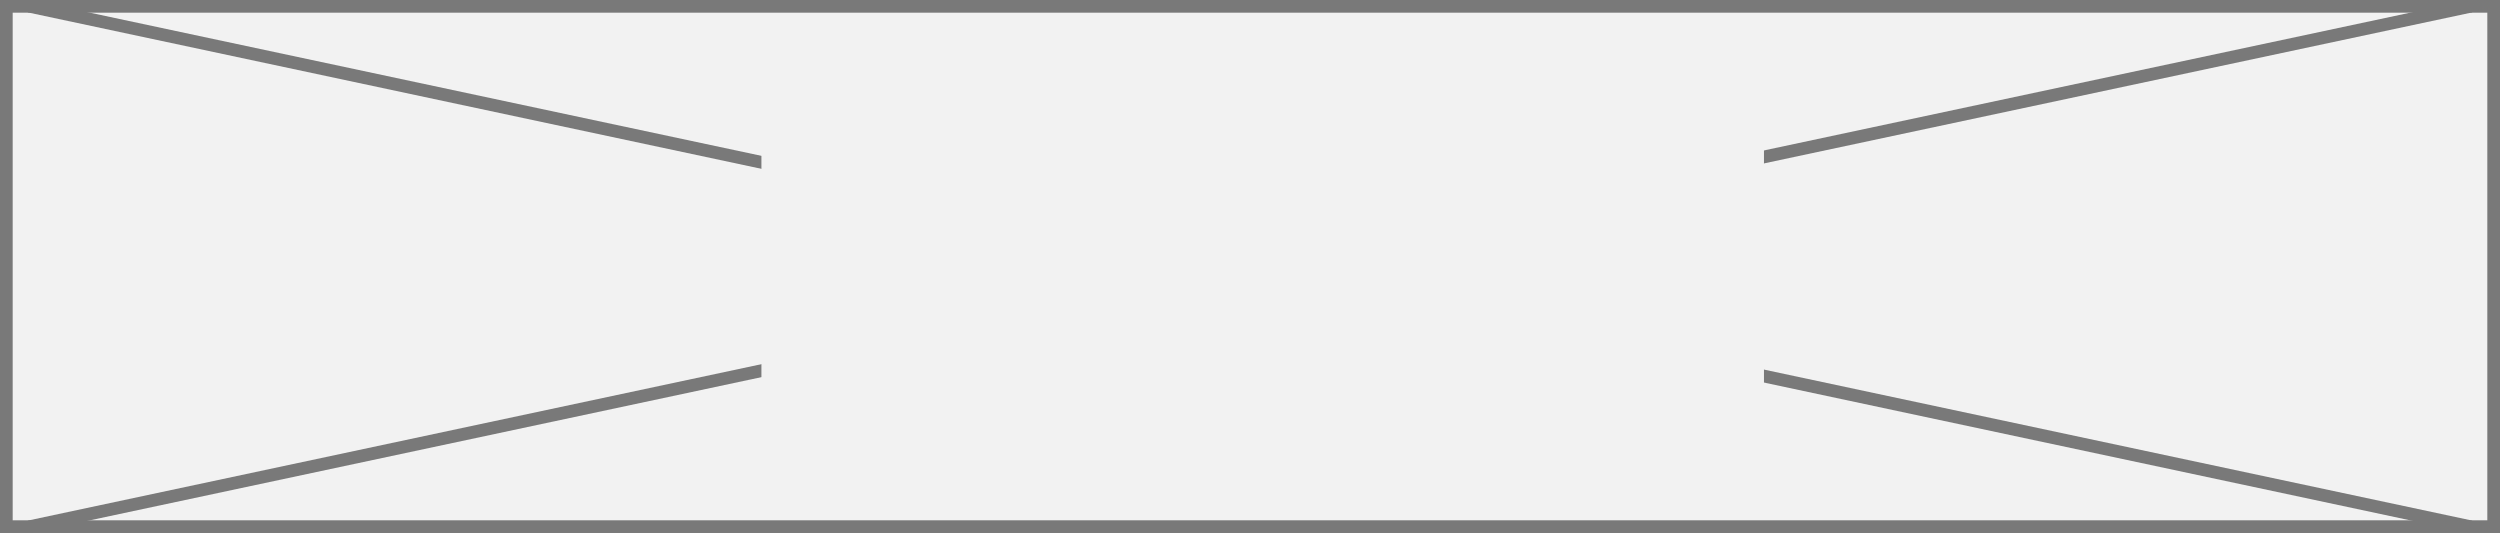
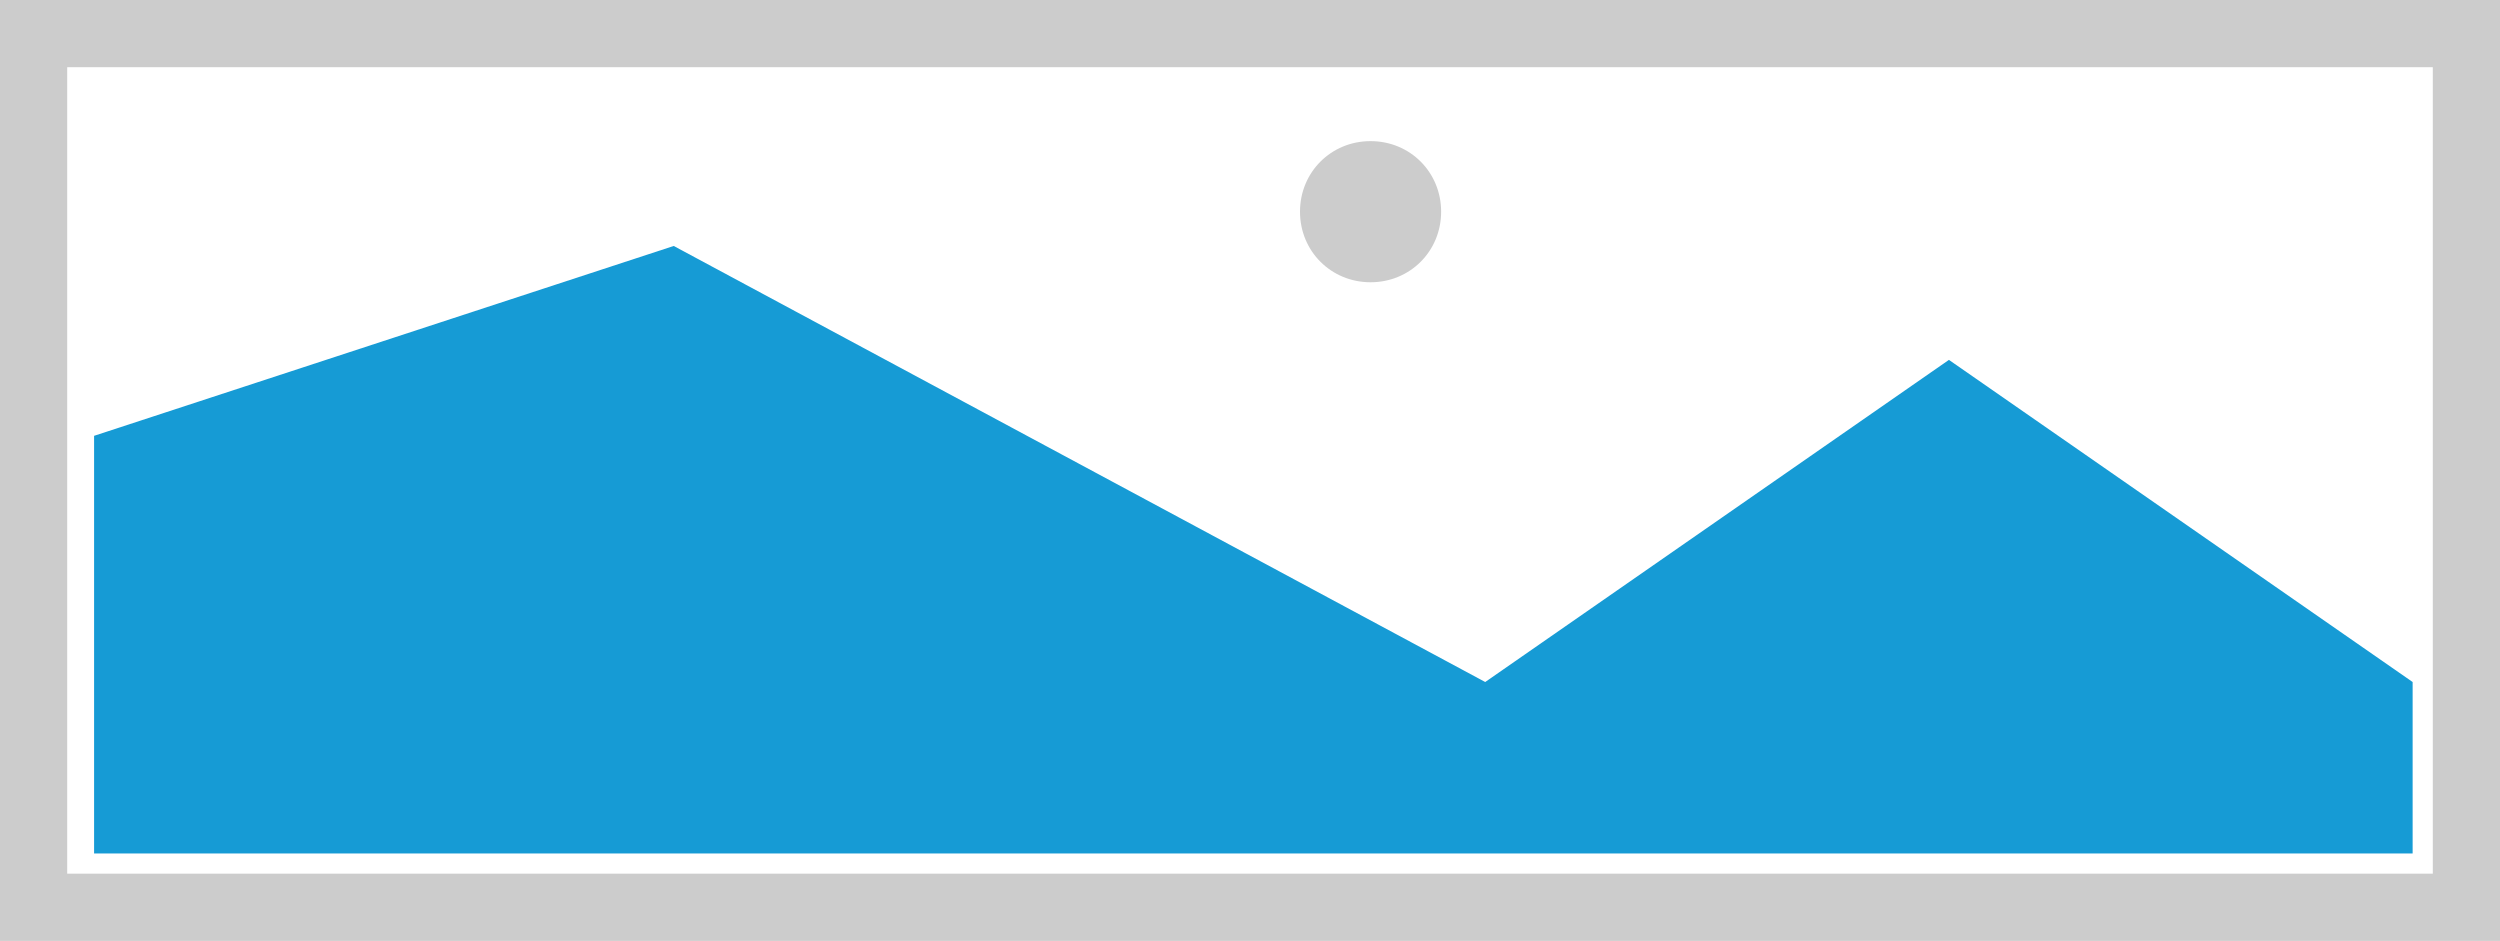
- <svg xmlns="http://www.w3.org/2000/svg" version="1.1" width="197px" height="42px">
-   <defs>
-     <mask fill="white" id="clip117">
-       <path d="M 516 186  L 595 186  L 595 208  L 516 208  Z M 456 175  L 653 175  L 653 217  L 456 217  Z " fill-rule="evenodd" />
-     </mask>
-   </defs>
-   <g transform="matrix(1 0 0 1 -456 -175 )">
-     <path d="M 456.5 175.5  L 652.5 175.5  L 652.5 216.5  L 456.5 216.5  L 456.5 175.5  Z " fill-rule="nonzero" fill="#f2f2f2" stroke="none" />
-     <path d="M 456.5 175.5  L 652.5 175.5  L 652.5 216.5  L 456.5 216.5  L 456.5 175.5  Z " stroke-width="1" stroke="#797979" fill="none" />
-     <path d="M 458.294 175.489  L 650.706 216.511  M 650.706 175.489  L 458.294 216.511  " stroke-width="1" stroke="#797979" fill="none" mask="url(#clip117)" />
+ <svg xmlns="http://www.w3.org/2000/svg" version="1.1" width="372px" height="140px">
+   <g transform="matrix(1 0 0 1 -16 -97 )">
+     <path d="M 16 97  L 388 97  L 388 237  L 16 237  L 16 97  " fill-rule="nonzero" fill="#cccccc" stroke="none" />
+     <path d="M 26 107  L 378 107  L 378 227  L 26 227  L 26 107  " fill-rule="nonzero" fill="#ffffff" stroke="none" />
+     <path d="M 219.94 139  C 214.06 139  209.44 134.38  209.44 128.5  C 209.44 122.62  214.06 118  219.94 118  C 225.82 118  230.44 122.62  230.44 128.5  C 230.44 134.38  225.82 139  219.94 139  " fill-rule="nonzero" fill="#cccccc" stroke="none" />
+     <path d="M 30 224  L 30 161.85  L 116.25 133.6  L 237 198.484  L 306 150.55  L 375 198.484  L 375 224  L 30 224  " fill-rule="nonzero" fill="#169bd5" stroke="none" />
  </g>
</svg>
